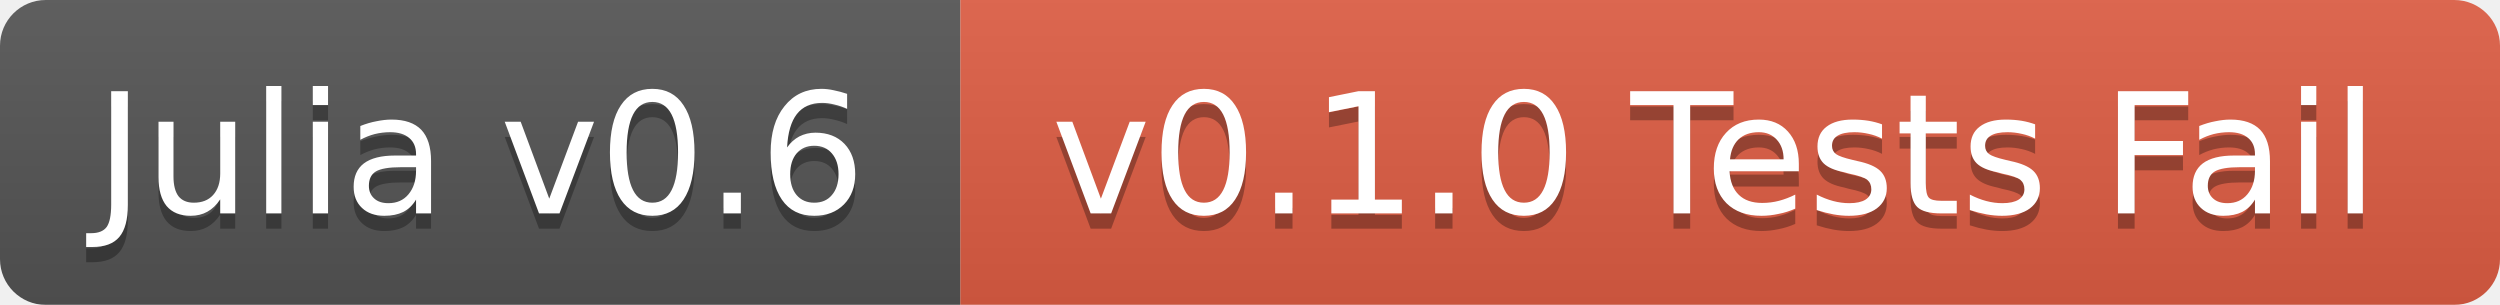
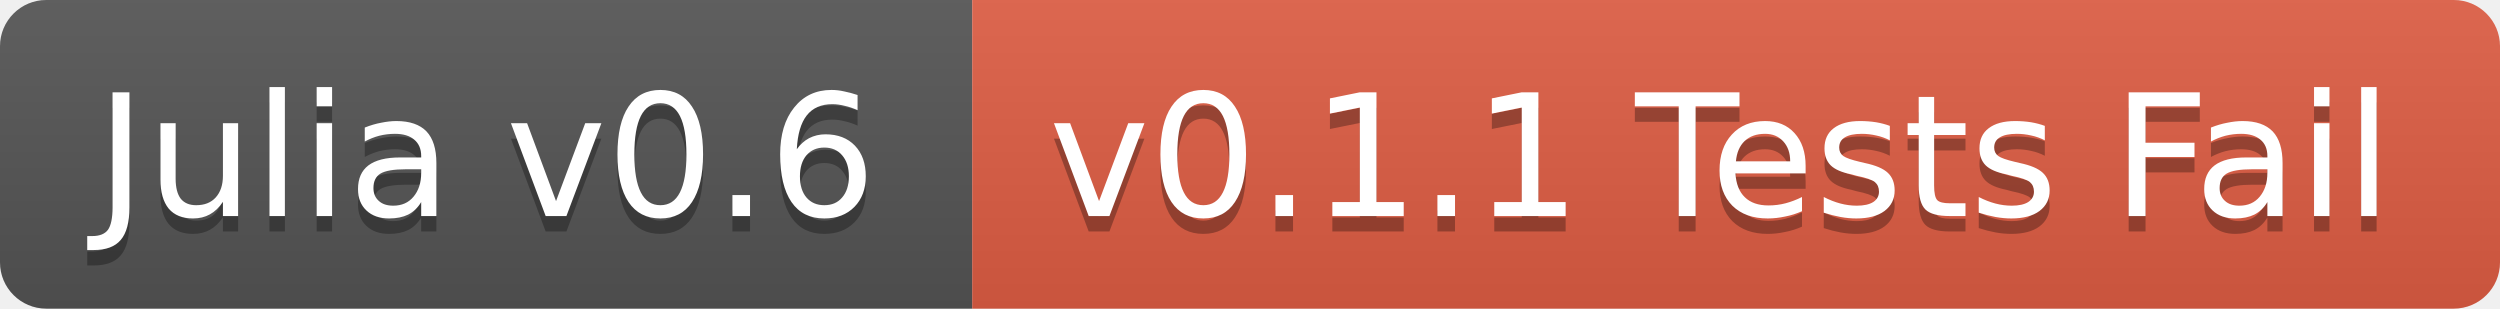
- <svg xmlns="http://www.w3.org/2000/svg" width="164" height="20">
+ <svg xmlns="http://www.w3.org/2000/svg" width="162" height="20">
  <linearGradient id="b" x2="0" y2="100%">
    <stop offset="0" stop-color="#bbb" stop-opacity=".1" />
    <stop offset="1" stop-opacity=".1" />
  </linearGradient>
-   <mask id="a">
-     <rect width="164" height="20" rx="3" fill="#fff" />
-   </mask>
-   <g mask="url(#a)">
+   <clipPath id="a">
+     <rect width="162" height="20" rx="3" fill="#fff" />
+   </clipPath>
+   <g clip-path="url(#a)">
    <path fill="#555" d="M0 0h63v20H0z" />
-     <path fill="#e05d44" d="M63 0h101v20H63z" />
-     <path fill="url(#b)" d="M0 0h164v20H0z" />
+     <path fill="#e05d44" d="M63 0h99v20H63z" />
+     <path fill="url(#b)" d="M0 0h162v20H0z" />
  </g>
  <g fill="#fff" text-anchor="middle" font-family="DejaVu Sans,Verdana,Geneva,sans-serif" font-size="11">
    <text x="31.5" y="15" fill="#010101" fill-opacity=".3">Julia v0.6</text>
    <text x="31.5" y="14">Julia v0.6</text>
-     <text x="112.5" y="15" fill="#010101" fill-opacity=".3">v0.1.0 Tests Fail</text>
-     <text x="112.5" y="14">v0.1.0 Tests Fail</text>
+     <text x="111.5" y="15" fill="#010101" fill-opacity=".3">v0.1.1 Tests Fail</text>
+     <text x="111.5" y="14">v0.1.1 Tests Fail</text>
  </g>
</svg>
